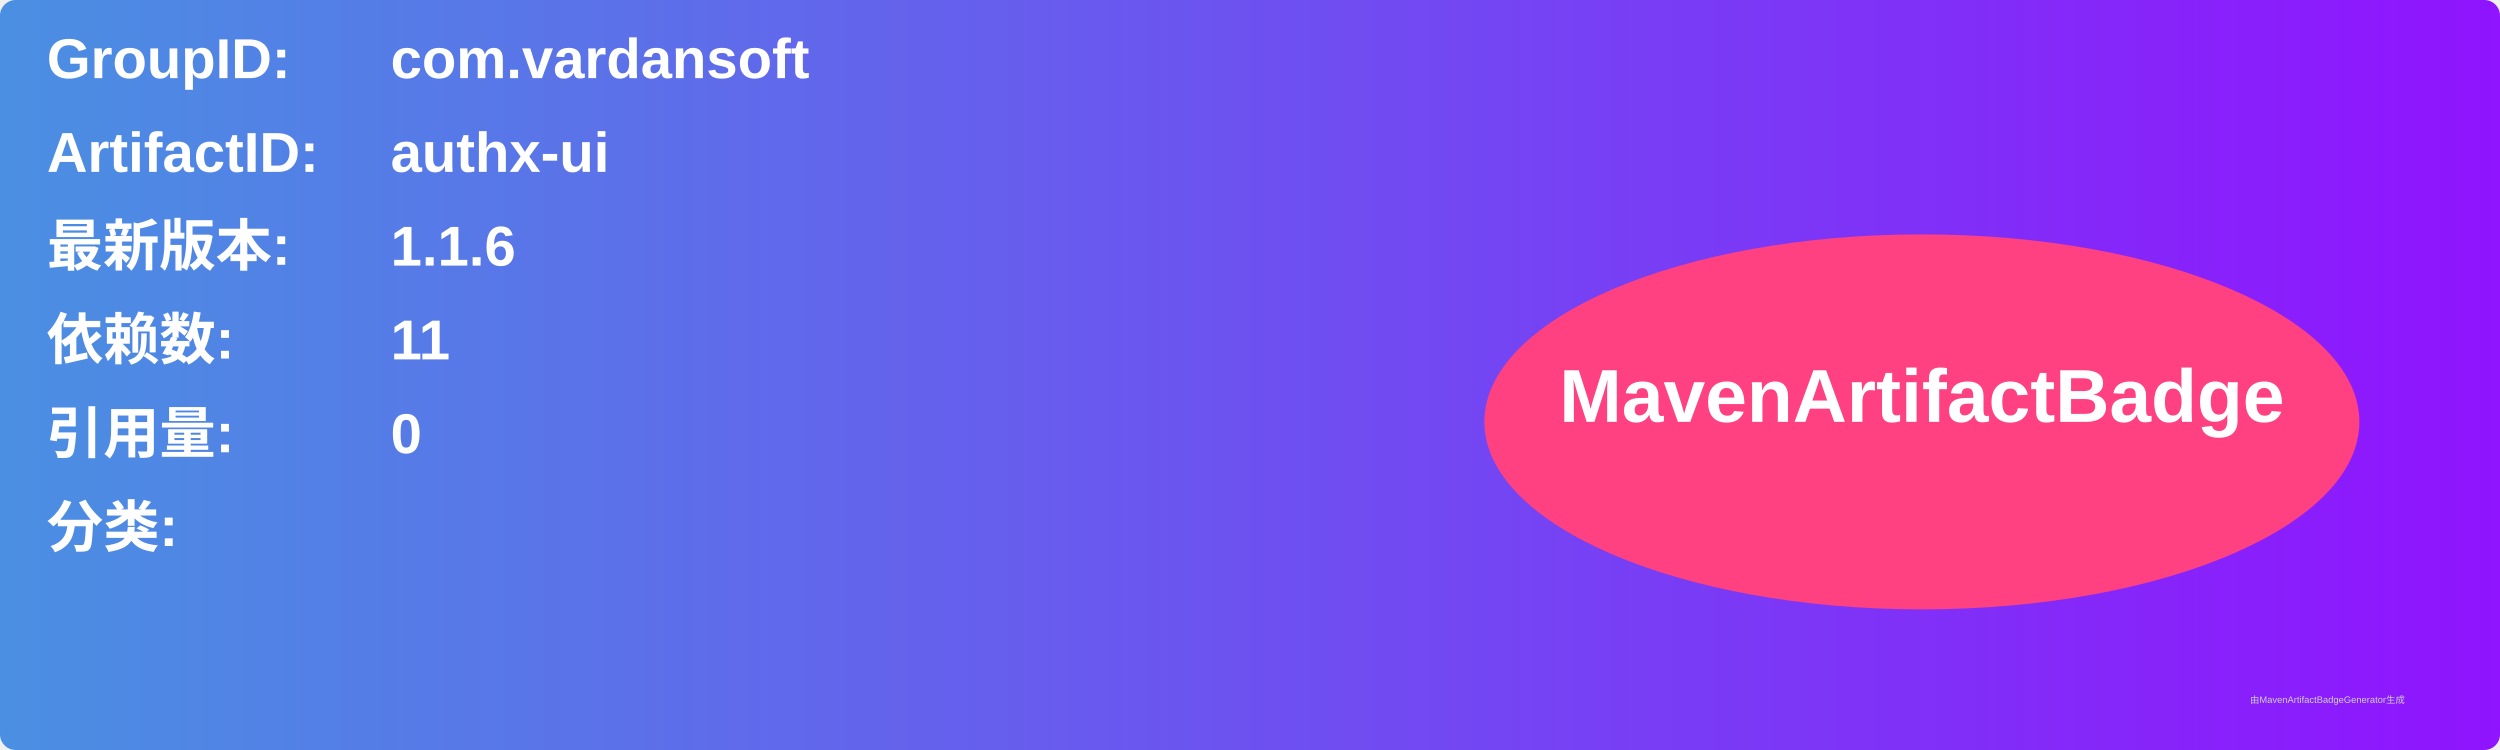
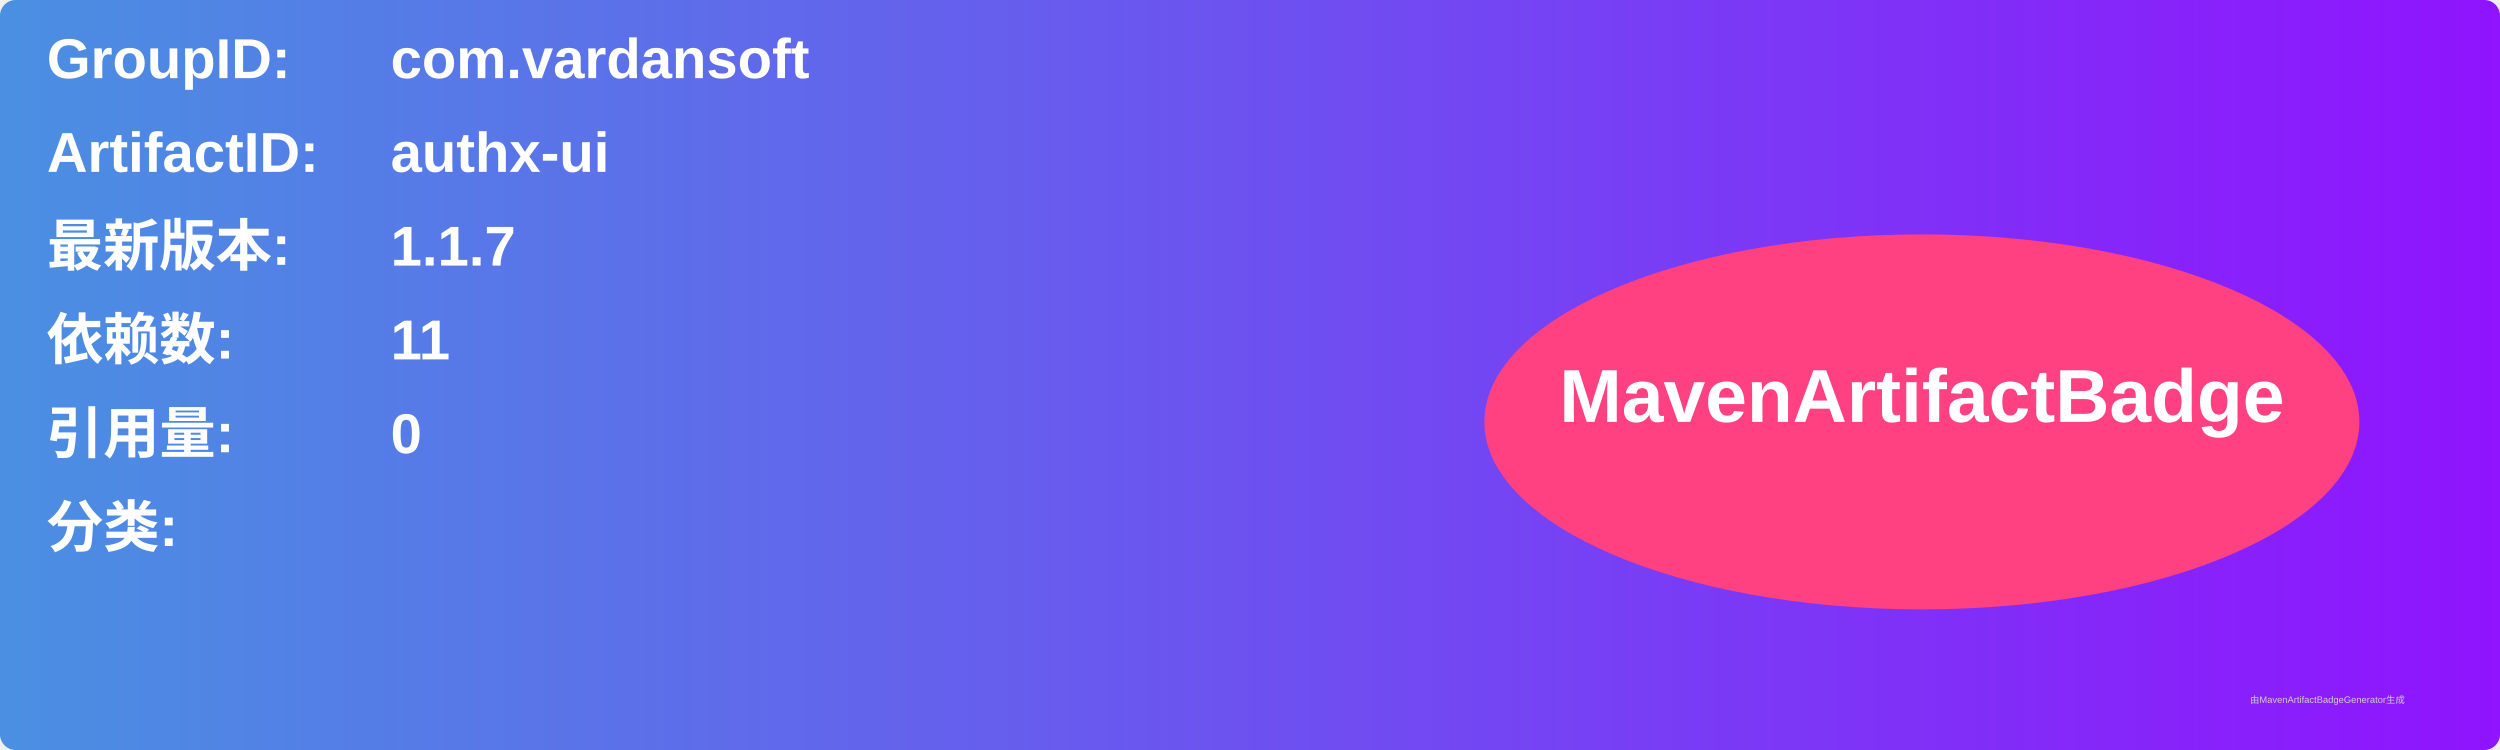
<svg xmlns="http://www.w3.org/2000/svg" width="800" height="240" viewBox="0 0 800 240">
  <linearGradient id="grad" x1="0%" y1="0%" x2="100%" y2="0%">
    <stop offset="0%" stop-color="#4a90e2" />
    <stop offset="100%" stop-color="#9013fe" />
  </linearGradient>
  <rect width="100%" height="100%" rx="5" ry="5" fill="url(#grad)" />
  <g transform="translate(15, 15)">
    <text x="0" y="10" font-family="Arial" font-size="18" fill="white" font-weight="bold" width="260">GroupID:</text>
    <text x="110" y="10" font-family="Arial" font-size="18" fill="white" font-weight="bold" width="460">com.vardansoft</text>
    <text x="0" y="40" font-family="Arial" font-size="18" fill="white" font-weight="bold" width="260">ArtifactID:</text>
    <text x="110" y="40" font-family="Arial" font-size="18" fill="white" font-weight="bold" width="460">authx-ui</text>
    <text x="0" y="70" font-family="Arial" font-size="18" fill="white" font-weight="bold">最新版本:</text>
    <text x="110" y="70" font-family="Arial" font-size="18" fill="white" font-weight="bold">
-       <tspan font-weight="bold">1.1.6</tspan>
+       <tspan font-weight="bold">1.1.7</tspan>
    </text>
    <text x="0" y="100" font-family="Arial" font-size="18" fill="white" font-weight="bold">依赖数: </text>
    <text x="110" y="100" font-family="Arial" font-size="18" fill="white">
      <tspan font-weight="bold">11</tspan>
    </text>
    <text x="0" y="130" font-family="Arial" font-size="18" fill="white" font-weight="bold">引用量: </text>
    <text x="110" y="130" font-family="Arial" font-size="18" fill="white">
      <tspan font-weight="bold">0</tspan>
    </text>
    <text x="0" y="160" font-family="Arial" font-size="18" fill="white" font-weight="bold">分类:</text>
    <text x="10" y="190" font-family="Arial" font-size="10" fill="white">
      <tspan font-weight="bold" />
    </text>
    <ellipse cx="600" cy="120" rx="140" ry="60" fill="#ff4081" />
    <text x="600" y="120" text-anchor="middle" font-family="Arial" font-size="24" fill="white" font-weight="bold">MavenArtifactBadge</text>
  </g>
  <text x="720" y="225" font-family="Arial" font-size="3" fill="#d0d0d0">由MavenArtifactBadgeGenerator生成</text>
</svg>
